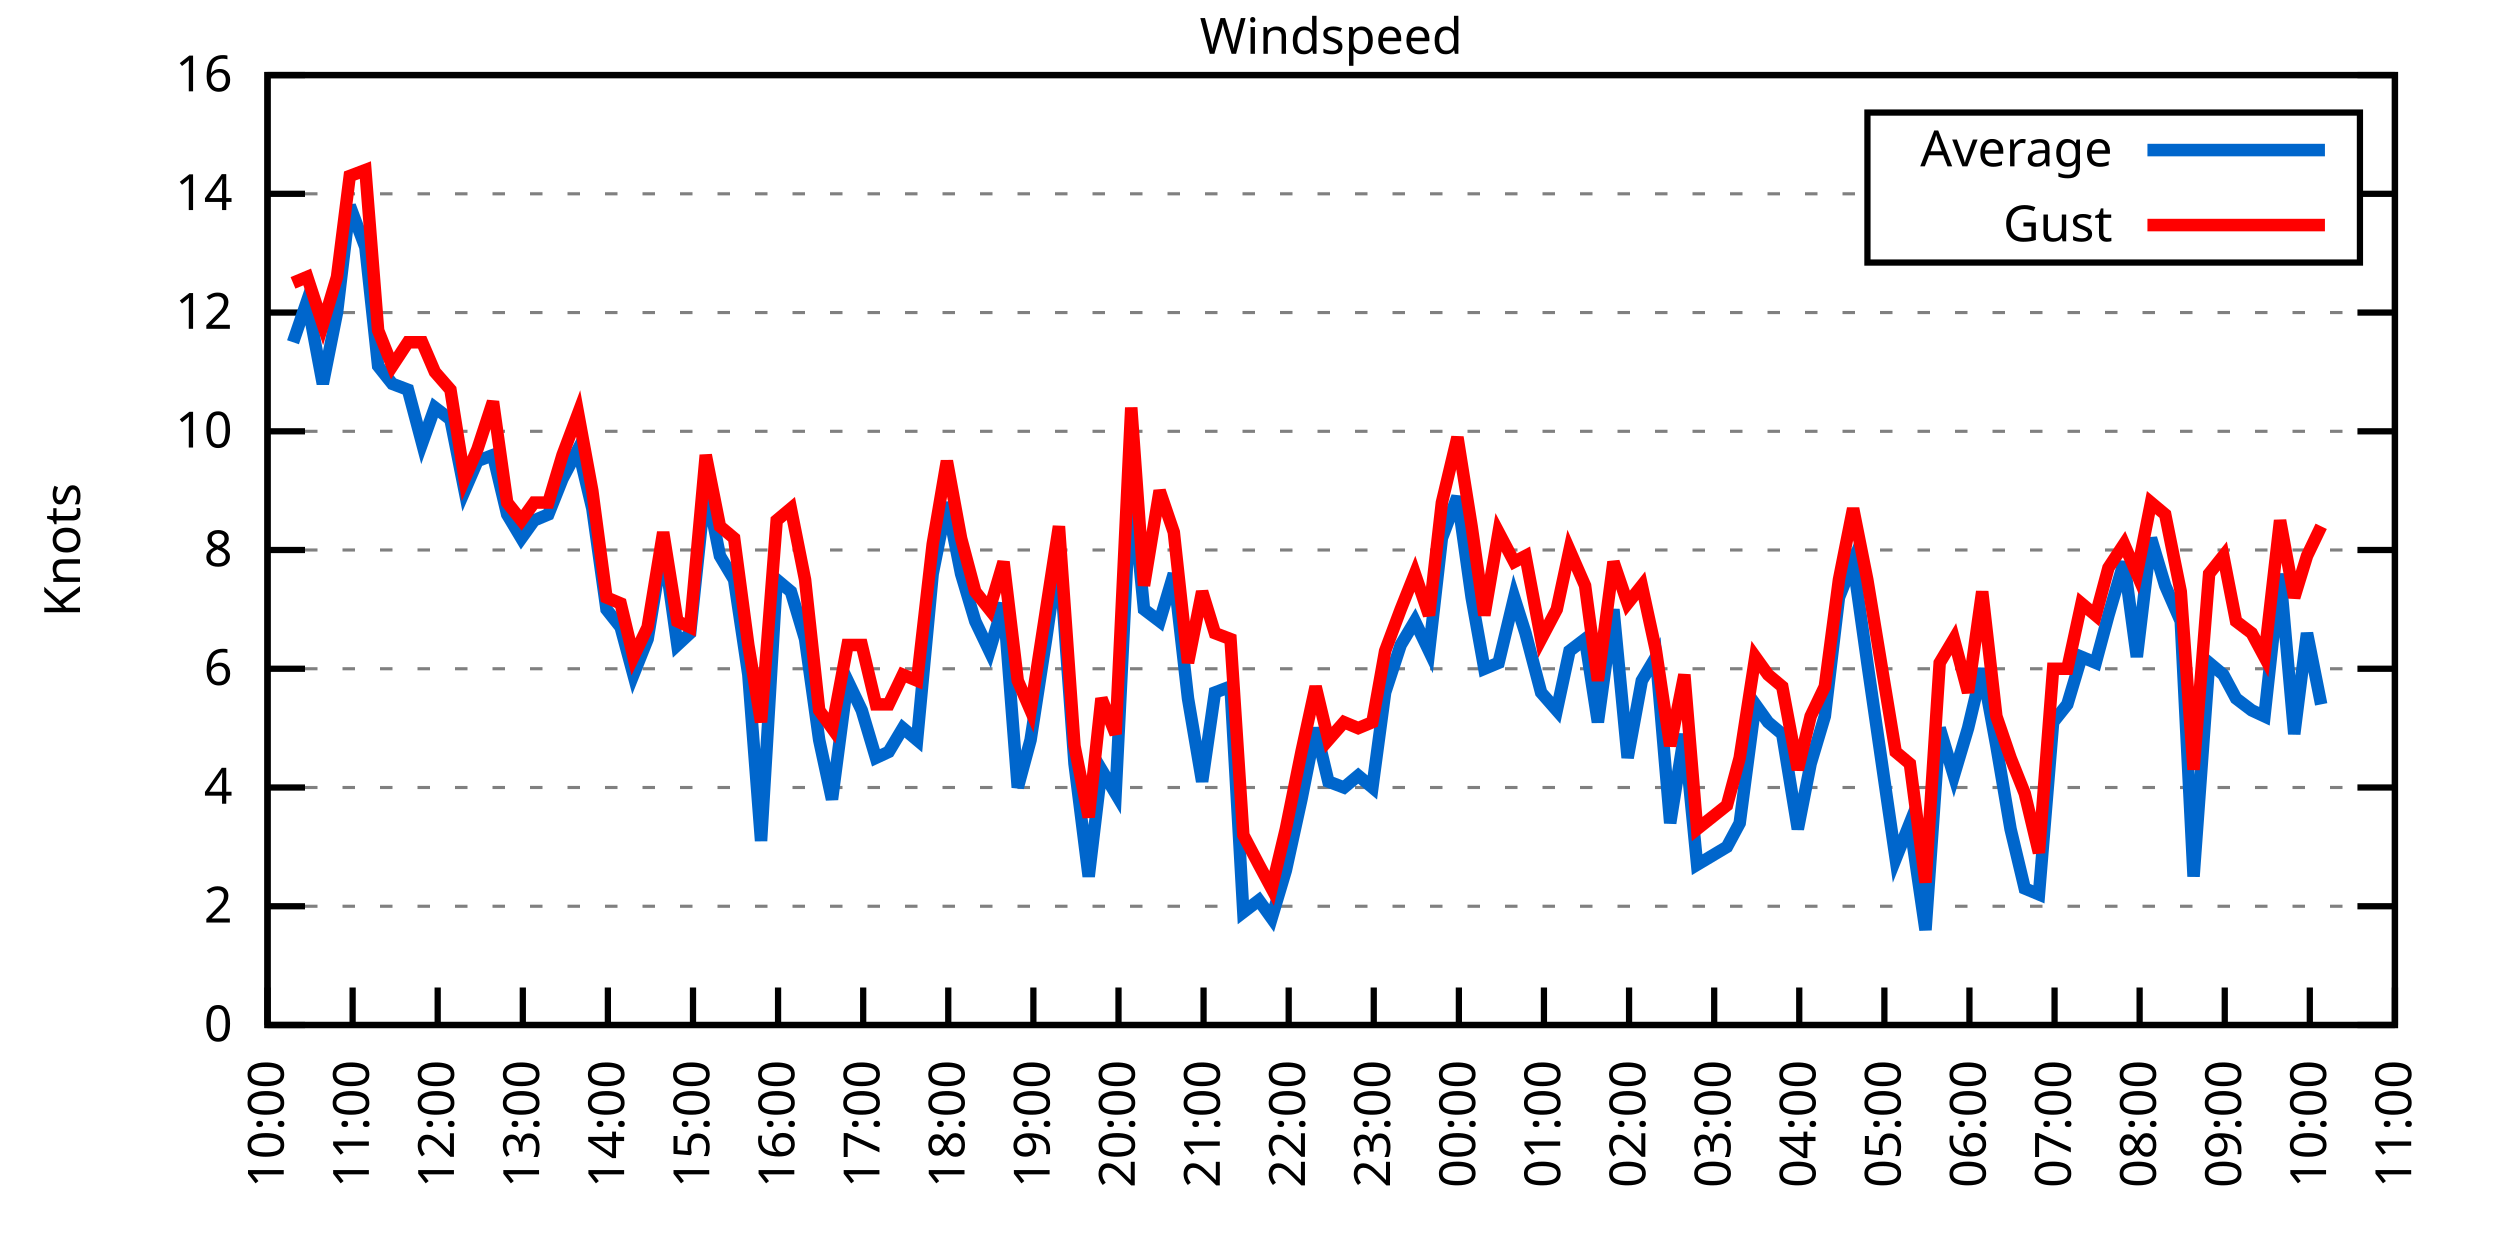
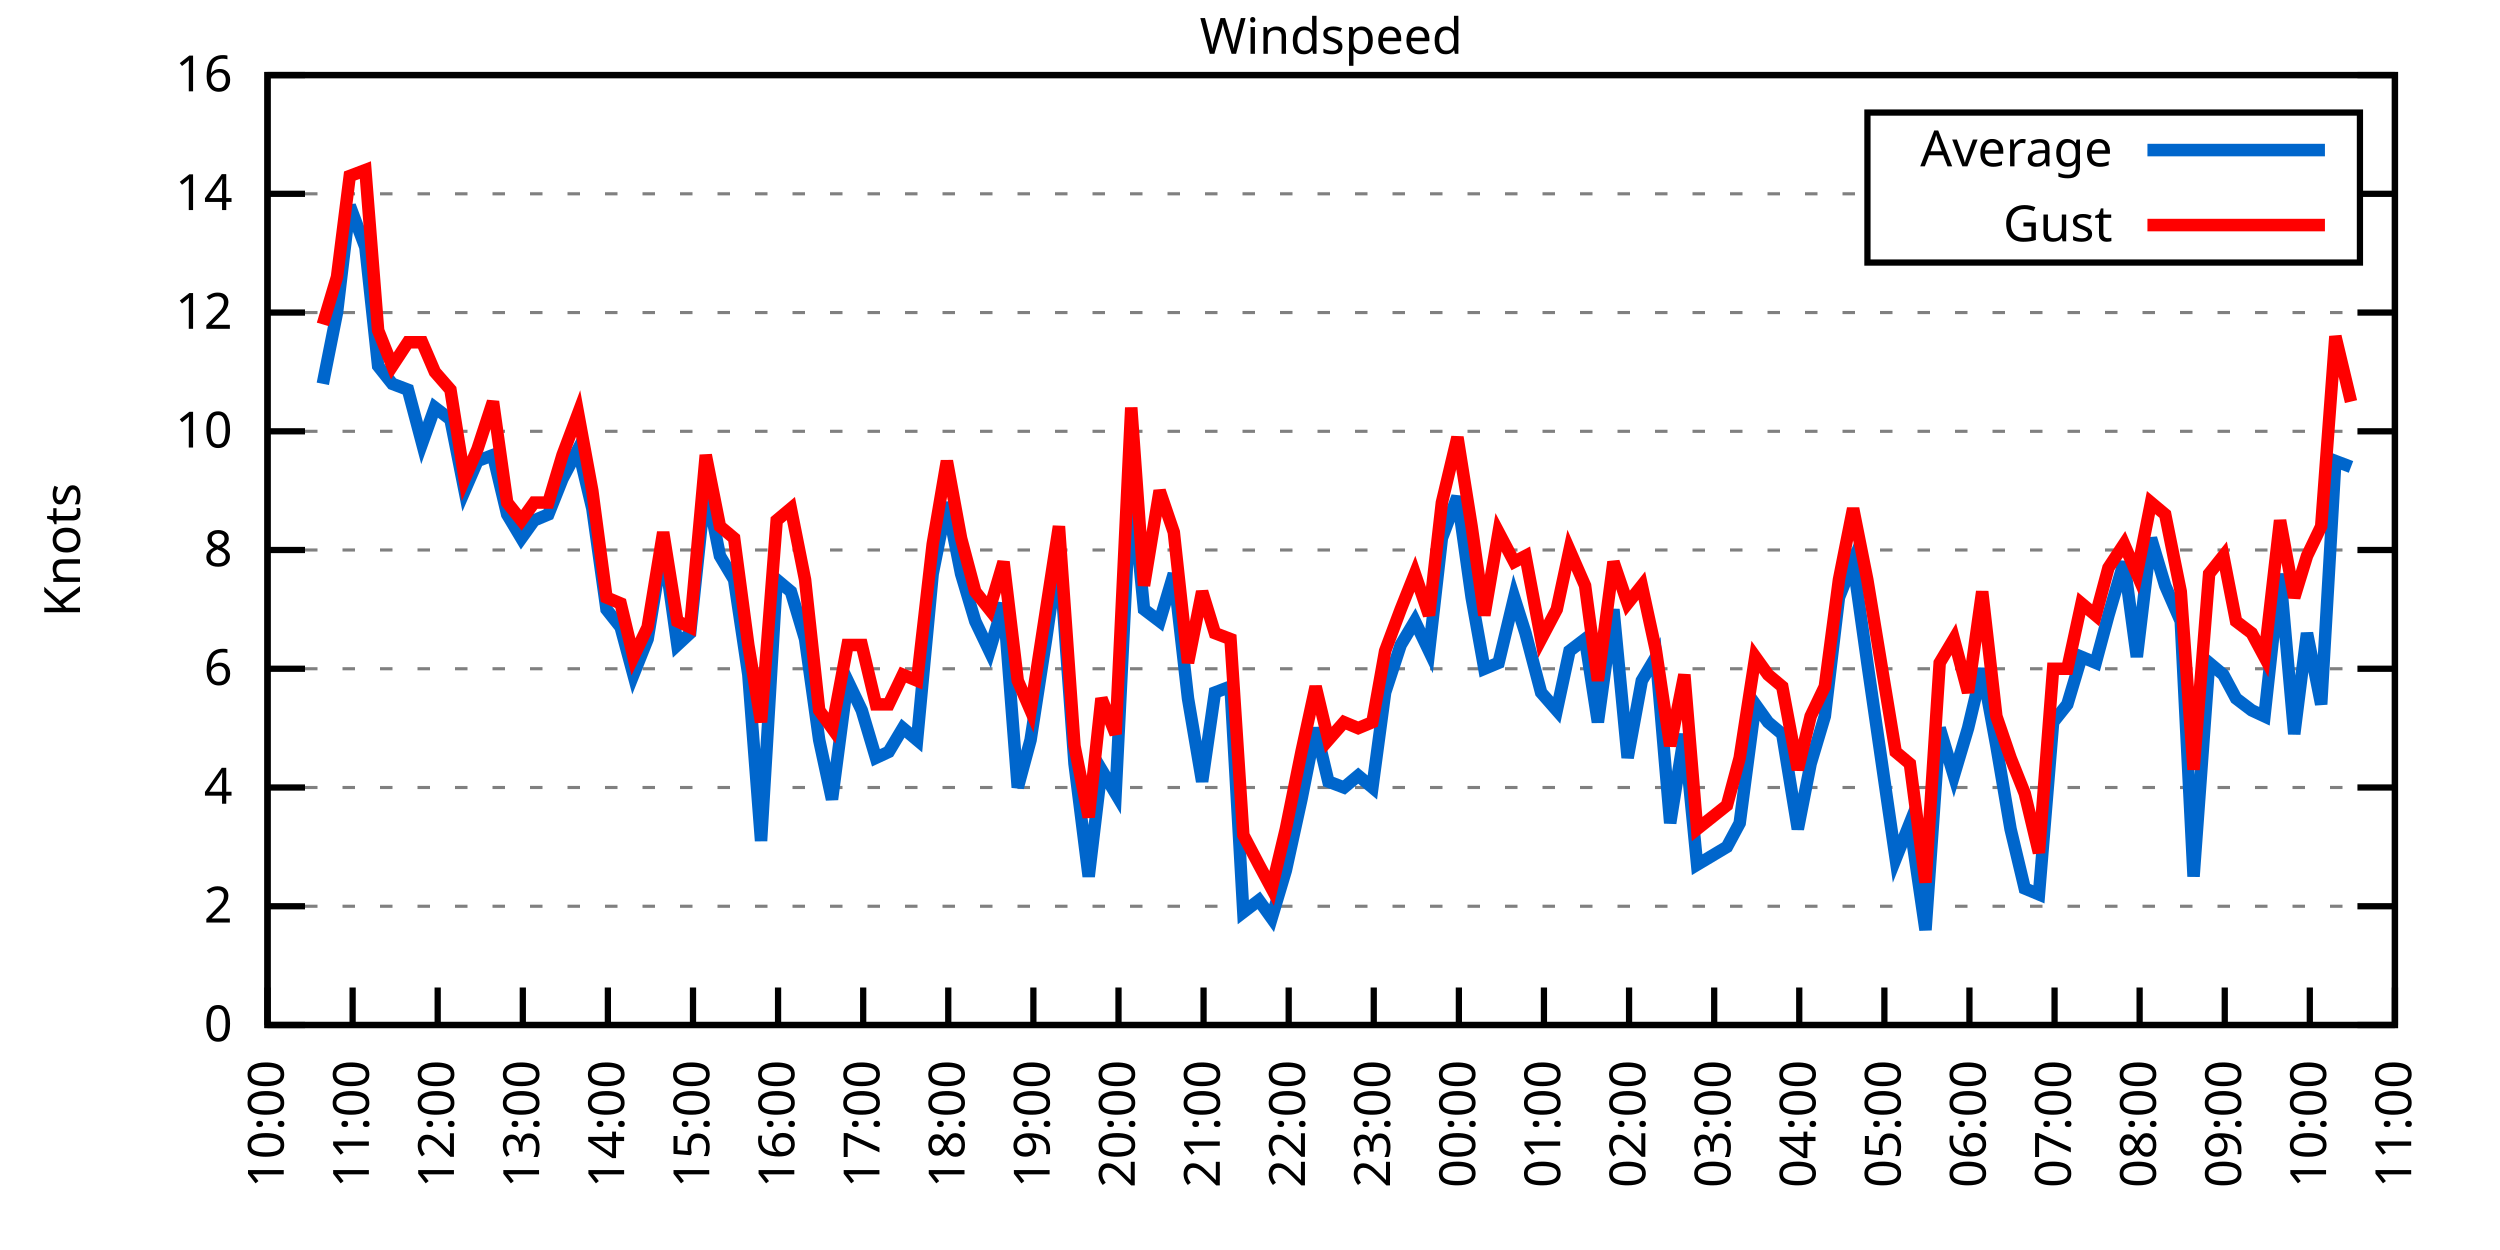
<svg xmlns="http://www.w3.org/2000/svg" xmlns:xlink="http://www.w3.org/1999/xlink" width="400" height="200" viewBox="0 0 400 200">
  <g id="gnuplot_canvas">
    <rect x="0" y="0" width="400" height="200" fill="none" />
    <defs>
      <circle id="gpDot" r="0.5" stroke-width="0.5" stroke="currentColor" />
      <path id="gpPt0" stroke-width="0.333" stroke="currentColor" d="M-1,0 h2 M0,-1 v2" />
      <path id="gpPt1" stroke-width="0.333" stroke="currentColor" d="M-1,-1 L1,1 M1,-1 L-1,1" />
      <path id="gpPt2" stroke-width="0.333" stroke="currentColor" d="M-1,0 L1,0 M0,-1 L0,1 M-1,-1 L1,1 M-1,1 L1,-1" />
      <rect id="gpPt3" stroke-width="0.333" stroke="currentColor" x="-1" y="-1" width="2" height="2" />
      <rect id="gpPt4" stroke-width="0.333" stroke="currentColor" fill="currentColor" x="-1" y="-1" width="2" height="2" />
      <circle id="gpPt5" stroke-width="0.333" stroke="currentColor" cx="0" cy="0" r="1" />
      <use xlink:href="#gpPt5" id="gpPt6" fill="currentColor" stroke="none" />
      <path id="gpPt7" stroke-width="0.333" stroke="currentColor" d="M0,-1.33 L-1.33,0.67 L1.33,0.67 z" />
      <use xlink:href="#gpPt7" id="gpPt8" fill="currentColor" stroke="none" />
      <use xlink:href="#gpPt7" id="gpPt9" stroke="currentColor" transform="rotate(180)" />
      <use xlink:href="#gpPt9" id="gpPt10" fill="currentColor" stroke="none" />
      <use xlink:href="#gpPt3" id="gpPt11" stroke="currentColor" transform="rotate(45)" />
      <use xlink:href="#gpPt11" id="gpPt12" fill="currentColor" stroke="none" />
      <path id="gpPt13" stroke-width="0.333" stroke="currentColor" d="M0,1.330 L1.265,0.411 L0.782,-1.067 L-0.782,-1.076 L-1.265,0.411 z" />
      <use xlink:href="#gpPt13" id="gpPt14" fill="currentColor" stroke="none" />
      <filter id="textbox" filterUnits="objectBoundingBox" x="0" y="0" height="1" width="1">
        <feFlood flood-color="white" flood-opacity="1" result="bgnd" />
        <feComposite in="SourceGraphic" in2="bgnd" operator="atop" />
      </filter>
      <filter id="greybox" filterUnits="objectBoundingBox" x="0" y="0" height="1" width="1">
        <feFlood flood-color="lightgrey" flood-opacity="1" result="grey" />
        <feComposite in="SourceGraphic" in2="grey" operator="atop" />
      </filter>
    </defs>
    <g fill="none" color="white" stroke="currentColor" stroke-width="1.00" stroke-linecap="butt" stroke-linejoin="miter">
</g>
    <g fill="none" color="black" stroke="currentColor" stroke-width="1.00" stroke-linecap="butt" stroke-linejoin="miter">
      <g stroke="none" shape-rendering="crispEdges">
        <polygon fill="rgb(255, 255, 255)" points="42.80,164.00 383.18,164.00 383.18,12.02 42.80,12.02 " />
      </g>
    </g>
    <g fill="none" color="black" stroke="currentColor" stroke-width="1.00" stroke-linecap="butt" stroke-linejoin="miter">
</g>
    <g fill="none" color="black" stroke="black" stroke-width="0.50" stroke-linecap="butt" stroke-linejoin="miter">
</g>
    <g fill="none" color="gray" stroke="currentColor" stroke-width="0.50" stroke-linecap="butt" stroke-linejoin="miter">
      <path stroke="gray" stroke-dasharray="2,4" class="gridline" d="M42.80,164.00 L383.19,164.00  " />
    </g>
    <g fill="none" color="gray" stroke="gray" stroke-width="1.00" stroke-linecap="butt" stroke-linejoin="miter">
</g>
    <g fill="none" color="black" stroke="currentColor" stroke-width="1.00" stroke-linecap="butt" stroke-linejoin="miter">
      <path stroke="black" d="M42.80,164.00 L48.80,164.00 M383.19,164.00 L377.19,164.00  " />
      <g transform="translate(37.20,166.60)" stroke="none" fill="black" font-family="Sans" font-size="8.00" text-anchor="end">
        <text>
          <tspan font-family="Sans"> 0</tspan>
        </text>
      </g>
    </g>
    <g fill="none" color="black" stroke="currentColor" stroke-width="1.00" stroke-linecap="butt" stroke-linejoin="miter">
</g>
    <g fill="none" color="black" stroke="black" stroke-width="0.50" stroke-linecap="butt" stroke-linejoin="miter">
</g>
    <g fill="none" color="gray" stroke="currentColor" stroke-width="0.50" stroke-linecap="butt" stroke-linejoin="miter">
      <path stroke="gray" stroke-dasharray="2,4" class="gridline" d="M42.80,145.00 L383.19,145.00  " />
    </g>
    <g fill="none" color="gray" stroke="gray" stroke-width="1.00" stroke-linecap="butt" stroke-linejoin="miter">
</g>
    <g fill="none" color="black" stroke="currentColor" stroke-width="1.00" stroke-linecap="butt" stroke-linejoin="miter">
      <path stroke="black" d="M42.80,145.00 L48.80,145.00 M383.19,145.00 L377.19,145.00  " />
      <g transform="translate(37.20,147.60)" stroke="none" fill="black" font-family="Sans" font-size="8.00" text-anchor="end">
        <text>
          <tspan font-family="Sans"> 2</tspan>
        </text>
      </g>
    </g>
    <g fill="none" color="black" stroke="currentColor" stroke-width="1.00" stroke-linecap="butt" stroke-linejoin="miter">
</g>
    <g fill="none" color="black" stroke="black" stroke-width="0.50" stroke-linecap="butt" stroke-linejoin="miter">
</g>
    <g fill="none" color="gray" stroke="currentColor" stroke-width="0.50" stroke-linecap="butt" stroke-linejoin="miter">
      <path stroke="gray" stroke-dasharray="2,4" class="gridline" d="M42.80,126.00 L383.19,126.00  " />
    </g>
    <g fill="none" color="gray" stroke="gray" stroke-width="1.00" stroke-linecap="butt" stroke-linejoin="miter">
</g>
    <g fill="none" color="black" stroke="currentColor" stroke-width="1.00" stroke-linecap="butt" stroke-linejoin="miter">
      <path stroke="black" d="M42.80,126.00 L48.80,126.00 M383.19,126.00 L377.19,126.00  " />
      <g transform="translate(37.20,128.60)" stroke="none" fill="black" font-family="Sans" font-size="8.00" text-anchor="end">
        <text>
          <tspan font-family="Sans"> 4</tspan>
        </text>
      </g>
    </g>
    <g fill="none" color="black" stroke="currentColor" stroke-width="1.00" stroke-linecap="butt" stroke-linejoin="miter">
</g>
    <g fill="none" color="black" stroke="black" stroke-width="0.50" stroke-linecap="butt" stroke-linejoin="miter">
</g>
    <g fill="none" color="gray" stroke="currentColor" stroke-width="0.50" stroke-linecap="butt" stroke-linejoin="miter">
      <path stroke="gray" stroke-dasharray="2,4" class="gridline" d="M42.80,107.00 L383.19,107.00  " />
    </g>
    <g fill="none" color="gray" stroke="gray" stroke-width="1.00" stroke-linecap="butt" stroke-linejoin="miter">
</g>
    <g fill="none" color="black" stroke="currentColor" stroke-width="1.00" stroke-linecap="butt" stroke-linejoin="miter">
      <path stroke="black" d="M42.80,107.00 L48.80,107.00 M383.19,107.00 L377.19,107.00  " />
      <g transform="translate(37.20,109.60)" stroke="none" fill="black" font-family="Sans" font-size="8.00" text-anchor="end">
        <text>
          <tspan font-family="Sans"> 6</tspan>
        </text>
      </g>
    </g>
    <g fill="none" color="black" stroke="currentColor" stroke-width="1.00" stroke-linecap="butt" stroke-linejoin="miter">
</g>
    <g fill="none" color="black" stroke="black" stroke-width="0.50" stroke-linecap="butt" stroke-linejoin="miter">
</g>
    <g fill="none" color="gray" stroke="currentColor" stroke-width="0.50" stroke-linecap="butt" stroke-linejoin="miter">
      <path stroke="gray" stroke-dasharray="2,4" class="gridline" d="M42.80,88.00 L383.19,88.00  " />
    </g>
    <g fill="none" color="gray" stroke="gray" stroke-width="1.00" stroke-linecap="butt" stroke-linejoin="miter">
</g>
    <g fill="none" color="black" stroke="currentColor" stroke-width="1.00" stroke-linecap="butt" stroke-linejoin="miter">
      <path stroke="black" d="M42.80,88.00 L48.80,88.00 M383.19,88.00 L377.19,88.00  " />
      <g transform="translate(37.20,90.60)" stroke="none" fill="black" font-family="Sans" font-size="8.00" text-anchor="end">
        <text>
          <tspan font-family="Sans"> 8</tspan>
        </text>
      </g>
    </g>
    <g fill="none" color="black" stroke="currentColor" stroke-width="1.00" stroke-linecap="butt" stroke-linejoin="miter">
</g>
    <g fill="none" color="black" stroke="black" stroke-width="0.50" stroke-linecap="butt" stroke-linejoin="miter">
</g>
    <g fill="none" color="gray" stroke="currentColor" stroke-width="0.50" stroke-linecap="butt" stroke-linejoin="miter">
      <path stroke="gray" stroke-dasharray="2,4" class="gridline" d="M42.80,69.01 L383.19,69.01  " />
    </g>
    <g fill="none" color="gray" stroke="gray" stroke-width="1.00" stroke-linecap="butt" stroke-linejoin="miter">
</g>
    <g fill="none" color="black" stroke="currentColor" stroke-width="1.00" stroke-linecap="butt" stroke-linejoin="miter">
      <path stroke="black" d="M42.80,69.01 L48.80,69.01 M383.19,69.01 L377.19,69.01  " />
      <g transform="translate(37.20,71.61)" stroke="none" fill="black" font-family="Sans" font-size="8.00" text-anchor="end">
        <text>
          <tspan font-family="Sans"> 10</tspan>
        </text>
      </g>
    </g>
    <g fill="none" color="black" stroke="currentColor" stroke-width="1.00" stroke-linecap="butt" stroke-linejoin="miter">
</g>
    <g fill="none" color="black" stroke="black" stroke-width="0.50" stroke-linecap="butt" stroke-linejoin="miter">
</g>
    <g fill="none" color="gray" stroke="currentColor" stroke-width="0.50" stroke-linecap="butt" stroke-linejoin="miter">
      <path stroke="gray" stroke-dasharray="2,4" class="gridline" d="M42.80,50.01 L383.19,50.01  " />
    </g>
    <g fill="none" color="gray" stroke="gray" stroke-width="1.00" stroke-linecap="butt" stroke-linejoin="miter">
</g>
    <g fill="none" color="black" stroke="currentColor" stroke-width="1.00" stroke-linecap="butt" stroke-linejoin="miter">
      <path stroke="black" d="M42.80,50.01 L48.80,50.01 M383.19,50.01 L377.19,50.01  " />
      <g transform="translate(37.20,52.61)" stroke="none" fill="black" font-family="Sans" font-size="8.00" text-anchor="end">
        <text>
          <tspan font-family="Sans"> 12</tspan>
        </text>
      </g>
    </g>
    <g fill="none" color="black" stroke="currentColor" stroke-width="1.00" stroke-linecap="butt" stroke-linejoin="miter">
</g>
    <g fill="none" color="black" stroke="black" stroke-width="0.50" stroke-linecap="butt" stroke-linejoin="miter">
</g>
    <g fill="none" color="gray" stroke="currentColor" stroke-width="0.50" stroke-linecap="butt" stroke-linejoin="miter">
      <path stroke="gray" stroke-dasharray="2,4" class="gridline" d="M42.80,31.01 L298.79,31.01 M377.59,31.01 L383.19,31.01  " />
    </g>
    <g fill="none" color="gray" stroke="gray" stroke-width="1.00" stroke-linecap="butt" stroke-linejoin="miter">
</g>
    <g fill="none" color="black" stroke="currentColor" stroke-width="1.00" stroke-linecap="butt" stroke-linejoin="miter">
      <path stroke="black" d="M42.80,31.01 L48.80,31.01 M383.19,31.01 L377.19,31.01  " />
      <g transform="translate(37.20,33.61)" stroke="none" fill="black" font-family="Sans" font-size="8.00" text-anchor="end">
        <text>
          <tspan font-family="Sans"> 14</tspan>
        </text>
      </g>
    </g>
    <g fill="none" color="black" stroke="currentColor" stroke-width="1.00" stroke-linecap="butt" stroke-linejoin="miter">
</g>
    <g fill="none" color="black" stroke="black" stroke-width="0.50" stroke-linecap="butt" stroke-linejoin="miter">
</g>
    <g fill="none" color="gray" stroke="currentColor" stroke-width="0.50" stroke-linecap="butt" stroke-linejoin="miter">
      <path stroke="gray" stroke-dasharray="2,4" class="gridline" d="M42.80,12.01 L383.19,12.01  " />
    </g>
    <g fill="none" color="gray" stroke="gray" stroke-width="1.00" stroke-linecap="butt" stroke-linejoin="miter">
</g>
    <g fill="none" color="black" stroke="currentColor" stroke-width="1.00" stroke-linecap="butt" stroke-linejoin="miter">
      <path stroke="black" d="M42.80,12.01 L48.80,12.01 M383.19,12.01 L377.19,12.01  " />
      <g transform="translate(37.20,14.61)" stroke="none" fill="black" font-family="Sans" font-size="8.00" text-anchor="end">
        <text>
          <tspan font-family="Sans"> 16</tspan>
        </text>
      </g>
    </g>
    <g fill="none" color="black" stroke="currentColor" stroke-width="1.00" stroke-linecap="butt" stroke-linejoin="miter">
      <path stroke="black" d="M42.80,164.00 L42.80,158.00  " />
      <g transform="translate(45.40,169.60) rotate(270.00)" stroke="none" fill="black" font-family="Sans" font-size="8.00" text-anchor="end">
        <text>
          <tspan font-family="Sans">10:00</tspan>
        </text>
      </g>
    </g>
    <g fill="none" color="black" stroke="currentColor" stroke-width="1.00" stroke-linecap="butt" stroke-linejoin="miter">
      <path stroke="black" d="M56.42,164.00 L56.42,158.00  " />
      <g transform="translate(59.02,169.60) rotate(270.00)" stroke="none" fill="black" font-family="Sans" font-size="8.00" text-anchor="end">
        <text>
          <tspan font-family="Sans">11:00</tspan>
        </text>
      </g>
    </g>
    <g fill="none" color="black" stroke="currentColor" stroke-width="1.00" stroke-linecap="butt" stroke-linejoin="miter">
      <path stroke="black" d="M70.03,164.00 L70.03,158.00  " />
      <g transform="translate(72.63,169.60) rotate(270.00)" stroke="none" fill="black" font-family="Sans" font-size="8.00" text-anchor="end">
        <text>
          <tspan font-family="Sans">12:00</tspan>
        </text>
      </g>
    </g>
    <g fill="none" color="black" stroke="currentColor" stroke-width="1.00" stroke-linecap="butt" stroke-linejoin="miter">
      <path stroke="black" d="M83.65,164.00 L83.65,158.00  " />
      <g transform="translate(86.25,169.60) rotate(270.00)" stroke="none" fill="black" font-family="Sans" font-size="8.00" text-anchor="end">
        <text>
          <tspan font-family="Sans">13:00</tspan>
        </text>
      </g>
    </g>
    <g fill="none" color="black" stroke="currentColor" stroke-width="1.00" stroke-linecap="butt" stroke-linejoin="miter">
      <path stroke="black" d="M97.26,164.00 L97.26,158.00  " />
      <g transform="translate(99.86,169.60) rotate(270.00)" stroke="none" fill="black" font-family="Sans" font-size="8.00" text-anchor="end">
        <text>
          <tspan font-family="Sans">14:00</tspan>
        </text>
      </g>
    </g>
    <g fill="none" color="black" stroke="currentColor" stroke-width="1.00" stroke-linecap="butt" stroke-linejoin="miter">
      <path stroke="black" d="M110.88,164.00 L110.88,158.00  " />
      <g transform="translate(113.48,169.60) rotate(270.00)" stroke="none" fill="black" font-family="Sans" font-size="8.00" text-anchor="end">
        <text>
          <tspan font-family="Sans">15:00</tspan>
        </text>
      </g>
    </g>
    <g fill="none" color="black" stroke="currentColor" stroke-width="1.00" stroke-linecap="butt" stroke-linejoin="miter">
      <path stroke="black" d="M124.49,164.00 L124.49,158.00  " />
      <g transform="translate(127.09,169.60) rotate(270.00)" stroke="none" fill="black" font-family="Sans" font-size="8.00" text-anchor="end">
        <text>
          <tspan font-family="Sans">16:00</tspan>
        </text>
      </g>
    </g>
    <g fill="none" color="black" stroke="currentColor" stroke-width="1.00" stroke-linecap="butt" stroke-linejoin="miter">
      <path stroke="black" d="M138.11,164.00 L138.11,158.00  " />
      <g transform="translate(140.71,169.60) rotate(270.00)" stroke="none" fill="black" font-family="Sans" font-size="8.00" text-anchor="end">
        <text>
          <tspan font-family="Sans">17:00</tspan>
        </text>
      </g>
    </g>
    <g fill="none" color="black" stroke="currentColor" stroke-width="1.00" stroke-linecap="butt" stroke-linejoin="miter">
      <path stroke="black" d="M151.72,164.00 L151.72,158.00  " />
      <g transform="translate(154.32,169.60) rotate(270.00)" stroke="none" fill="black" font-family="Sans" font-size="8.00" text-anchor="end">
        <text>
          <tspan font-family="Sans">18:00</tspan>
        </text>
      </g>
    </g>
    <g fill="none" color="black" stroke="currentColor" stroke-width="1.00" stroke-linecap="butt" stroke-linejoin="miter">
      <path stroke="black" d="M165.34,164.00 L165.34,158.00  " />
      <g transform="translate(167.94,169.60) rotate(270.00)" stroke="none" fill="black" font-family="Sans" font-size="8.00" text-anchor="end">
        <text>
          <tspan font-family="Sans">19:00</tspan>
        </text>
      </g>
    </g>
    <g fill="none" color="black" stroke="currentColor" stroke-width="1.00" stroke-linecap="butt" stroke-linejoin="miter">
      <path stroke="black" d="M178.96,164.00 L178.96,158.00  " />
      <g transform="translate(181.56,169.60) rotate(270.00)" stroke="none" fill="black" font-family="Sans" font-size="8.00" text-anchor="end">
        <text>
          <tspan font-family="Sans">20:00</tspan>
        </text>
      </g>
    </g>
    <g fill="none" color="black" stroke="currentColor" stroke-width="1.00" stroke-linecap="butt" stroke-linejoin="miter">
      <path stroke="black" d="M192.57,164.00 L192.57,158.00  " />
      <g transform="translate(195.17,169.60) rotate(270.00)" stroke="none" fill="black" font-family="Sans" font-size="8.00" text-anchor="end">
        <text>
          <tspan font-family="Sans">21:00</tspan>
        </text>
      </g>
    </g>
    <g fill="none" color="black" stroke="currentColor" stroke-width="1.00" stroke-linecap="butt" stroke-linejoin="miter">
      <path stroke="black" d="M206.19,164.00 L206.19,158.00  " />
      <g transform="translate(208.79,169.60) rotate(270.00)" stroke="none" fill="black" font-family="Sans" font-size="8.00" text-anchor="end">
        <text>
          <tspan font-family="Sans">22:00</tspan>
        </text>
      </g>
    </g>
    <g fill="none" color="black" stroke="currentColor" stroke-width="1.00" stroke-linecap="butt" stroke-linejoin="miter">
      <path stroke="black" d="M219.80,164.00 L219.80,158.00  " />
      <g transform="translate(222.40,169.60) rotate(270.00)" stroke="none" fill="black" font-family="Sans" font-size="8.00" text-anchor="end">
        <text>
          <tspan font-family="Sans">23:00</tspan>
        </text>
      </g>
    </g>
    <g fill="none" color="black" stroke="currentColor" stroke-width="1.00" stroke-linecap="butt" stroke-linejoin="miter">
      <path stroke="black" d="M233.42,164.00 L233.42,158.00  " />
      <g transform="translate(236.02,169.60) rotate(270.00)" stroke="none" fill="black" font-family="Sans" font-size="8.00" text-anchor="end">
        <text>
          <tspan font-family="Sans">00:00</tspan>
        </text>
      </g>
    </g>
    <g fill="none" color="black" stroke="currentColor" stroke-width="1.00" stroke-linecap="butt" stroke-linejoin="miter">
      <path stroke="black" d="M247.03,164.00 L247.03,158.00  " />
      <g transform="translate(249.63,169.60) rotate(270.00)" stroke="none" fill="black" font-family="Sans" font-size="8.00" text-anchor="end">
        <text>
          <tspan font-family="Sans">01:00</tspan>
        </text>
      </g>
    </g>
    <g fill="none" color="black" stroke="currentColor" stroke-width="1.00" stroke-linecap="butt" stroke-linejoin="miter">
      <path stroke="black" d="M260.65,164.00 L260.65,158.00  " />
      <g transform="translate(263.25,169.60) rotate(270.00)" stroke="none" fill="black" font-family="Sans" font-size="8.00" text-anchor="end">
        <text>
          <tspan font-family="Sans">02:00</tspan>
        </text>
      </g>
    </g>
    <g fill="none" color="black" stroke="currentColor" stroke-width="1.00" stroke-linecap="butt" stroke-linejoin="miter">
      <path stroke="black" d="M274.27,164.00 L274.27,158.00  " />
      <g transform="translate(276.87,169.60) rotate(270.00)" stroke="none" fill="black" font-family="Sans" font-size="8.00" text-anchor="end">
        <text>
          <tspan font-family="Sans">03:00</tspan>
        </text>
      </g>
    </g>
    <g fill="none" color="black" stroke="currentColor" stroke-width="1.00" stroke-linecap="butt" stroke-linejoin="miter">
      <path stroke="black" d="M287.88,164.00 L287.88,158.00  " />
      <g transform="translate(290.48,169.60) rotate(270.00)" stroke="none" fill="black" font-family="Sans" font-size="8.00" text-anchor="end">
        <text>
          <tspan font-family="Sans">04:00</tspan>
        </text>
      </g>
    </g>
    <g fill="none" color="black" stroke="currentColor" stroke-width="1.00" stroke-linecap="butt" stroke-linejoin="miter">
      <path stroke="black" d="M301.50,164.00 L301.50,158.00  " />
      <g transform="translate(304.10,169.60) rotate(270.00)" stroke="none" fill="black" font-family="Sans" font-size="8.00" text-anchor="end">
        <text>
          <tspan font-family="Sans">05:00</tspan>
        </text>
      </g>
    </g>
    <g fill="none" color="black" stroke="currentColor" stroke-width="1.00" stroke-linecap="butt" stroke-linejoin="miter">
      <path stroke="black" d="M315.11,164.00 L315.11,158.00  " />
      <g transform="translate(317.71,169.60) rotate(270.00)" stroke="none" fill="black" font-family="Sans" font-size="8.00" text-anchor="end">
        <text>
          <tspan font-family="Sans">06:00</tspan>
        </text>
      </g>
    </g>
    <g fill="none" color="black" stroke="currentColor" stroke-width="1.00" stroke-linecap="butt" stroke-linejoin="miter">
      <path stroke="black" d="M328.73,164.00 L328.73,158.00  " />
      <g transform="translate(331.33,169.60) rotate(270.00)" stroke="none" fill="black" font-family="Sans" font-size="8.00" text-anchor="end">
        <text>
          <tspan font-family="Sans">07:00</tspan>
        </text>
      </g>
    </g>
    <g fill="none" color="black" stroke="currentColor" stroke-width="1.00" stroke-linecap="butt" stroke-linejoin="miter">
      <path stroke="black" d="M342.34,164.00 L342.34,158.00  " />
      <g transform="translate(344.94,169.60) rotate(270.00)" stroke="none" fill="black" font-family="Sans" font-size="8.00" text-anchor="end">
        <text>
          <tspan font-family="Sans">08:00</tspan>
        </text>
      </g>
    </g>
    <g fill="none" color="black" stroke="currentColor" stroke-width="1.00" stroke-linecap="butt" stroke-linejoin="miter">
      <path stroke="black" d="M355.96,164.00 L355.96,158.00  " />
      <g transform="translate(358.56,169.60) rotate(270.00)" stroke="none" fill="black" font-family="Sans" font-size="8.00" text-anchor="end">
        <text>
          <tspan font-family="Sans">09:00</tspan>
        </text>
      </g>
    </g>
    <g fill="none" color="black" stroke="currentColor" stroke-width="1.00" stroke-linecap="butt" stroke-linejoin="miter">
      <path stroke="black" d="M369.57,164.00 L369.57,158.00  " />
      <g transform="translate(372.17,169.60) rotate(270.00)" stroke="none" fill="black" font-family="Sans" font-size="8.00" text-anchor="end">
        <text>
          <tspan font-family="Sans">10:00</tspan>
        </text>
      </g>
    </g>
    <g fill="none" color="black" stroke="currentColor" stroke-width="1.00" stroke-linecap="butt" stroke-linejoin="miter">
      <path stroke="black" d="M383.19,164.00 L383.19,158.00  " />
      <g transform="translate(385.79,169.60) rotate(270.00)" stroke="none" fill="black" font-family="Sans" font-size="8.00" text-anchor="end">
        <text>
          <tspan font-family="Sans">11:00</tspan>
        </text>
      </g>
    </g>
    <g fill="none" color="black" stroke="currentColor" stroke-width="1.00" stroke-linecap="butt" stroke-linejoin="miter">
</g>
    <g fill="none" color="black" stroke="currentColor" stroke-width="1.00" stroke-linecap="butt" stroke-linejoin="miter">
      <path stroke="black" d="M42.80,12.01 L42.80,164.00 L383.19,164.00 L383.19,12.01 L42.80,12.01 Z  " />
    </g>
    <g fill="none" color="black" stroke="currentColor" stroke-width="1.00" stroke-linecap="butt" stroke-linejoin="miter">
</g>
    <g fill="none" color="black" stroke="currentColor" stroke-width="1.00" stroke-linecap="butt" stroke-linejoin="miter">
      <path stroke="black" d="M298.79,42.01 L298.79,18.01 L377.59,18.01 L377.59,42.01 L298.79,42.01 Z  " />
    </g>
    <g id="Windspeed_plot_1">
      <g fill="none" color="white" stroke="black" stroke-width="2.00" stroke-linecap="butt" stroke-linejoin="miter">
</g>
      <g fill="none" color="black" stroke="currentColor" stroke-width="2.00" stroke-linecap="butt" stroke-linejoin="miter">
        <g transform="translate(337.99,26.61)" stroke="none" fill="black" font-family="Sans" font-size="8.00" text-anchor="end">
          <text>
            <tspan font-family="Sans">Average</tspan>
          </text>
        </g>
      </g>
      <g fill="none" color="black" stroke="currentColor" stroke-width="2.00" stroke-linecap="butt" stroke-linejoin="miter">
-         <path stroke="rgb(  0, 102, 204)" d="M343.59,24.01 L371.99,24.01 M46.88,54.76 L49.15,48.11 L51.65,61.41 L53.92,50.01 L55.96,32.91 L58.46,39.56   L60.50,58.56 L62.77,61.41 L65.27,62.36 L67.54,70.91 L69.58,65.21 L72.07,67.11 L74.34,78.51 L76.39,73.76   L78.88,72.81 L81.15,82.31 L83.42,86.11 L85.46,83.26 L87.73,82.31 L90.00,76.61 L92.50,71.86 L94.77,81.36   L97.04,97.50 L99.30,100.35 L101.35,107.95 L103.62,102.25 L106.11,87.06 L108.38,103.20 L110.42,101.30 L112.92,77.56   L115.19,88.95 L117.46,92.75 L119.73,107.95 L121.77,134.55 L124.27,92.75 L126.54,94.65 L128.81,102.25 L131.07,118.40   L133.12,127.90 L135.61,108.90 L137.88,113.65 L140.15,121.25 L142.19,120.30 L144.46,116.50 L146.73,118.40 L149.23,91.80   L151.50,80.41 L153.77,91.80 L156.04,99.40 L158.31,104.15 L160.57,96.55 L162.84,126.00 L164.89,118.40 L167.38,102.25   L169.43,88.00 L171.92,122.20 L174.19,140.25 L176.23,123.15 L178.50,126.95 L181.00,76.61 L183.04,97.50 L185.54,99.40   L187.81,91.80 L190.08,111.75 L192.34,125.05 L194.39,110.80 L196.88,109.85 L198.93,145.95 L201.42,144.05 L203.46,146.90   L205.73,139.30 L208.23,127.90 L210.50,116.50 L212.54,125.05 L215.04,126.00 L217.31,124.10 L219.58,126.00 L221.62,110.80   L224.11,103.20 L226.38,99.40 L228.65,104.15 L230.70,86.11 L233.19,79.46 L235.46,95.60 L237.50,107.00 L239.77,106.05   L242.27,95.60 L244.08,101.30 L246.58,110.80 L249.08,113.65 L251.12,104.15 L253.61,102.25 L255.66,115.55 L258.15,97.50   L260.42,121.25 L262.69,108.90 L264.96,105.10 L267.23,131.70 L269.50,117.45 L271.54,138.35 L276.31,135.50 L278.35,131.70   L280.85,112.70 L282.89,115.55 L285.16,117.45 L287.65,132.65 L289.70,122.20 L291.97,114.60 L294.23,95.60 L296.50,89.90   L298.77,106.05 L303.31,137.40 L305.58,131.70 L308.08,148.80 L310.35,116.50 L312.62,124.10 L314.89,116.50 L317.15,107.00   L319.42,119.35 L321.69,132.65 L323.96,142.15 L326.23,143.10 L328.50,115.55 L330.77,112.70 L333.04,105.10 L335.31,106.05   L337.35,98.45 L339.85,89.90 L341.89,105.10 L344.16,86.11 L346.43,93.70 L348.92,99.40 L350.97,140.25 L353.46,106.05   L355.73,107.95 L357.77,111.75 L360.27,113.65 L362.31,114.60 L364.81,91.80 L367.08,117.45 L369.12,101.30 L371.39,112.70    " />
+         <path stroke="rgb(  0, 102, 204)" d="M343.59,24.01 L371.99,24.01 M51.65,61.41 L53.92,50.01 L55.96,32.91 L58.46,39.56 L60.50,58.56 L62.77,61.41   L65.27,62.36 L67.54,70.91 L69.58,65.21 L72.07,67.11 L74.34,78.51 L76.39,73.76 L78.88,72.81 L81.15,82.31   L83.42,86.11 L85.46,83.26 L87.73,82.31 L90.00,76.61 L92.50,71.86 L94.77,81.36 L97.04,97.50 L99.30,100.35   L101.35,107.95 L103.62,102.25 L106.11,87.06 L108.38,103.20 L110.42,101.30 L112.92,77.56 L115.19,88.95 L117.46,92.75   L119.73,107.95 L121.77,134.55 L124.27,92.75 L126.54,94.65 L128.81,102.25 L131.07,118.40 L133.12,127.90 L135.61,108.90   L137.88,113.65 L140.15,121.25 L142.19,120.30 L144.46,116.50 L146.73,118.40 L149.23,91.80 L151.50,80.41 L153.77,91.80   L156.04,99.40 L158.31,104.15 L160.57,96.55 L162.84,126.00 L164.89,118.40 L167.38,102.25 L169.43,88.00 L171.92,122.20   L174.19,140.25 L176.23,123.15 L178.50,126.95 L181.00,76.61 L183.04,97.50 L185.54,99.40 L187.81,91.80 L190.08,111.75   L192.34,125.05 L194.39,110.80 L196.88,109.85 L198.93,145.95 L201.42,144.05 L203.46,146.90 L205.73,139.30 L208.23,127.90   L210.50,116.50 L212.54,125.05 L215.04,126.00 L217.31,124.10 L219.58,126.00 L221.62,110.80 L224.11,103.20 L226.38,99.40   L228.65,104.15 L230.70,86.11 L233.19,79.46 L235.46,95.60 L237.50,107.00 L239.77,106.05 L242.27,95.60 L244.08,101.30   L246.58,110.80 L249.08,113.65 L251.12,104.15 L253.61,102.25 L255.66,115.55 L258.15,97.50 L260.42,121.25 L262.69,108.90   L264.96,105.10 L267.23,131.70 L269.50,117.45 L271.54,138.35 L276.31,135.50 L278.35,131.70 L280.85,112.70 L282.89,115.55   L285.16,117.45 L287.65,132.65 L289.70,122.20 L291.97,114.60 L294.23,95.60 L296.50,89.90 L298.77,106.05 L303.31,137.40   L305.58,131.70 L308.08,148.80 L310.35,116.50 L312.62,124.10 L314.89,116.50 L317.15,107.00 L319.42,119.35 L321.69,132.65   L323.96,142.15 L326.23,143.10 L328.50,115.55 L330.77,112.70 L333.04,105.10 L335.31,106.05 L337.35,98.45 L339.85,89.90   L341.89,105.10 L344.16,86.11 L346.43,93.70 L348.92,99.40 L350.97,140.25 L353.46,106.05 L355.73,107.95 L357.77,111.75   L360.27,113.65 L362.31,114.60 L364.81,91.80 L367.08,117.45 L369.12,101.30 L371.39,112.70 L373.66,73.76 L376.16,74.71    " />
      </g>
    </g>
    <g id="Windspeed_plot_2">
      <g fill="none" color="black" stroke="currentColor" stroke-width="2.00" stroke-linecap="butt" stroke-linejoin="miter">
        <g transform="translate(337.99,38.61)" stroke="none" fill="black" font-family="Sans" font-size="8.00" text-anchor="end">
          <text>
            <tspan font-family="Sans">Gust</tspan>
          </text>
        </g>
      </g>
      <g fill="none" color="black" stroke="currentColor" stroke-width="2.00" stroke-linecap="butt" stroke-linejoin="miter">
-         <path stroke="rgb(255,   0,   0)" d="M343.59,36.01 L371.99,36.01 M46.88,45.26 L49.15,44.31 L51.65,51.91 L53.92,44.31 L55.96,28.16 L58.46,27.21   L60.50,52.86 L62.77,58.56 L65.27,54.76 L67.54,54.76 L69.58,59.51 L72.07,62.36 L74.34,76.61 L76.39,71.86   L78.88,64.26 L81.15,80.41 L83.42,83.26 L85.46,80.41 L87.73,80.41 L90.00,72.81 L92.50,66.16 L94.77,78.51   L97.04,95.60 L99.30,96.55 L101.35,105.10 L103.62,100.35 L106.11,85.16 L108.38,99.40 L110.42,100.35 L112.92,72.81   L115.19,84.21 L117.46,86.11 L119.73,103.20 L121.77,115.55 L124.27,83.26 L126.54,81.36 L128.81,92.75 L131.07,113.65   L133.12,116.50 L135.61,103.20 L137.88,103.20 L140.15,112.70 L142.19,112.70 L144.46,107.95 L146.73,108.90 L149.23,87.06   L151.50,73.76 L153.77,86.11 L156.04,94.65 L158.31,97.50 L160.57,89.90 L162.84,108.90 L164.89,113.65 L167.38,97.50   L169.43,84.21 L171.92,119.35 L174.19,130.75 L176.23,111.75 L178.50,117.45 L181.00,65.21 L183.04,93.70 L185.54,78.51   L187.81,85.16 L190.08,106.05 L192.34,94.65 L194.39,101.30 L196.88,102.25 L198.93,133.60 L201.42,138.35 L203.46,142.15   L205.73,132.65 L208.23,120.30 L210.50,109.85 L212.54,118.40 L215.04,115.55 L217.31,116.50 L219.58,115.55 L221.62,104.15   L224.11,97.50 L226.38,91.80 L228.65,98.45 L230.70,80.41 L233.19,69.96 L235.46,84.21 L237.50,98.45 L239.77,85.16   L242.27,89.90 L244.08,88.95 L246.58,102.25 L249.08,97.50 L251.12,88.00 L253.61,93.70 L255.66,108.90 L258.15,89.90   L260.42,96.55 L262.69,93.70 L264.96,104.15 L267.23,119.35 L269.50,107.95 L271.54,132.65 L276.31,128.85 L278.35,121.25   L280.85,105.10 L282.89,107.95 L285.16,109.85 L287.65,123.15 L289.70,114.60 L291.97,109.85 L294.23,92.75 L296.50,81.36   L298.77,92.75 L303.31,120.30 L305.58,122.20 L308.08,141.20 L310.35,106.05 L312.62,102.25 L314.89,110.80 L317.15,94.65   L319.42,114.60 L321.69,121.25 L323.96,126.95 L326.23,136.45 L328.50,107.00 L330.77,107.00 L333.04,96.55 L335.31,98.45   L337.35,90.85 L339.85,87.06 L341.89,91.80 L344.16,80.41 L346.43,82.31 L348.92,94.65 L350.97,123.15 L353.46,91.80   L355.73,88.95 L357.77,99.40 L360.27,101.30 L362.31,105.10 L364.81,83.26 L367.08,95.60 L369.12,88.95 L371.39,84.21    " />
+         <path stroke="rgb(255,   0,   0)" d="M343.59,36.01 L371.99,36.01 M51.65,51.91 L53.92,44.31 L55.96,28.16 L58.46,27.21 L60.50,52.86 L62.77,58.56   L65.27,54.76 L67.54,54.76 L69.58,59.51 L72.07,62.36 L74.34,76.61 L76.39,71.86 L78.88,64.26 L81.15,80.41   L83.42,83.26 L85.46,80.41 L87.73,80.41 L90.00,72.81 L92.50,66.16 L94.77,78.51 L97.04,95.60 L99.30,96.55   L101.35,105.10 L103.62,100.35 L106.11,85.16 L108.38,99.40 L110.42,100.35 L112.92,72.81 L115.19,84.21 L117.46,86.11   L119.73,103.20 L121.77,115.55 L124.27,83.26 L126.54,81.36 L128.81,92.75 L131.07,113.65 L133.12,116.50 L135.61,103.20   L137.88,103.20 L140.15,112.70 L142.19,112.70 L144.46,107.95 L146.73,108.90 L149.23,87.06 L151.50,73.76 L153.77,86.11   L156.04,94.65 L158.31,97.50 L160.57,89.90 L162.84,108.90 L164.89,113.65 L167.38,97.50 L169.43,84.21 L171.92,119.35   L174.19,130.75 L176.23,111.75 L178.50,117.45 L181.00,65.21 L183.04,93.70 L185.54,78.51 L187.81,85.16 L190.08,106.05   L192.34,94.65 L194.39,101.30 L196.88,102.25 L198.93,133.60 L201.42,138.35 L203.46,142.15 L205.73,132.65 L208.23,120.30   L210.50,109.85 L212.54,118.40 L215.04,115.55 L217.31,116.50 L219.58,115.55 L221.62,104.15 L224.11,97.50 L226.38,91.80   L228.65,98.45 L230.70,80.41 L233.19,69.96 L235.46,84.21 L237.50,98.45 L239.77,85.16 L242.27,89.90 L244.08,88.95   L246.58,102.25 L249.08,97.50 L251.12,88.00 L253.61,93.70 L255.66,108.90 L258.15,89.90 L260.42,96.55 L262.69,93.70   L264.96,104.15 L267.23,119.35 L269.50,107.95 L271.54,132.65 L276.31,128.85 L278.35,121.25 L280.85,105.10 L282.89,107.95   L285.16,109.85 L287.65,123.15 L289.70,114.60 L291.97,109.85 L294.23,92.75 L296.50,81.36 L298.77,92.75 L303.31,120.30   L305.58,122.20 L308.08,141.20 L310.35,106.05 L312.62,102.25 L314.89,110.80 L317.15,94.65 L319.42,114.60 L321.69,121.25   L323.96,126.95 L326.23,136.45 L328.50,107.00 L330.77,107.00 L333.04,96.55 L335.31,98.45 L337.35,90.85 L339.85,87.06   L341.89,91.80 L344.16,80.41 L346.43,82.31 L348.92,94.65 L350.97,123.15 L353.46,91.80 L355.73,88.95 L357.77,99.40   L360.27,101.30 L362.31,105.10 L364.81,83.26 L367.08,95.60 L369.12,88.95 L371.39,84.21 L373.66,53.81 L376.16,64.26    " />
      </g>
    </g>
    <g fill="none" color="black" stroke="currentColor" stroke-width="2.00" stroke-linecap="butt" stroke-linejoin="miter">
</g>
    <g fill="none" color="black" stroke="black" stroke-width="1.00" stroke-linecap="butt" stroke-linejoin="miter">
</g>
    <g fill="none" color="black" stroke="currentColor" stroke-width="1.00" stroke-linecap="butt" stroke-linejoin="miter">
      <path stroke="black" d="M42.80,12.01 L42.80,164.00 L383.19,164.00 L383.19,12.01 L42.80,12.01 Z  " />
      <g transform="translate(12.80,88.01) rotate(270.00)" stroke="none" fill="black" font-family="Sans" font-size="8.00" text-anchor="middle">
        <text>
          <tspan font-family="Sans">Knots</tspan>
        </text>
      </g>
    </g>
    <g fill="none" color="black" stroke="currentColor" stroke-width="1.00" stroke-linecap="butt" stroke-linejoin="miter">
</g>
    <g fill="none" color="black" stroke="currentColor" stroke-width="1.00" stroke-linecap="butt" stroke-linejoin="miter">
      <g transform="translate(212.99,8.61)" stroke="none" fill="black" font-family="Sans" font-size="8.00" text-anchor="middle">
        <text>
          <tspan font-family="Sans">Windspeed</tspan>
        </text>
      </g>
    </g>
    <g fill="none" color="black" stroke="currentColor" stroke-width="1.00" stroke-linecap="butt" stroke-linejoin="miter">
</g>
  </g>
</svg>
